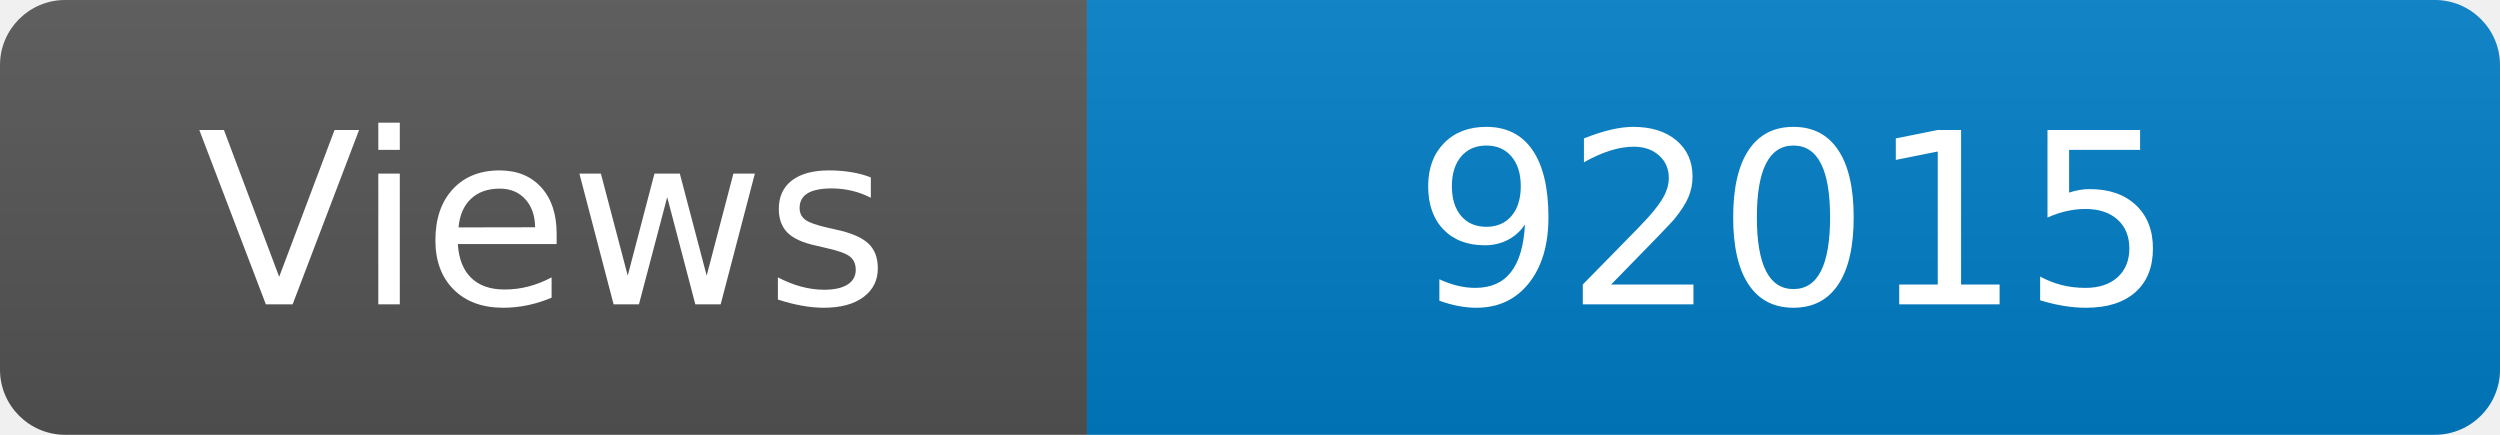
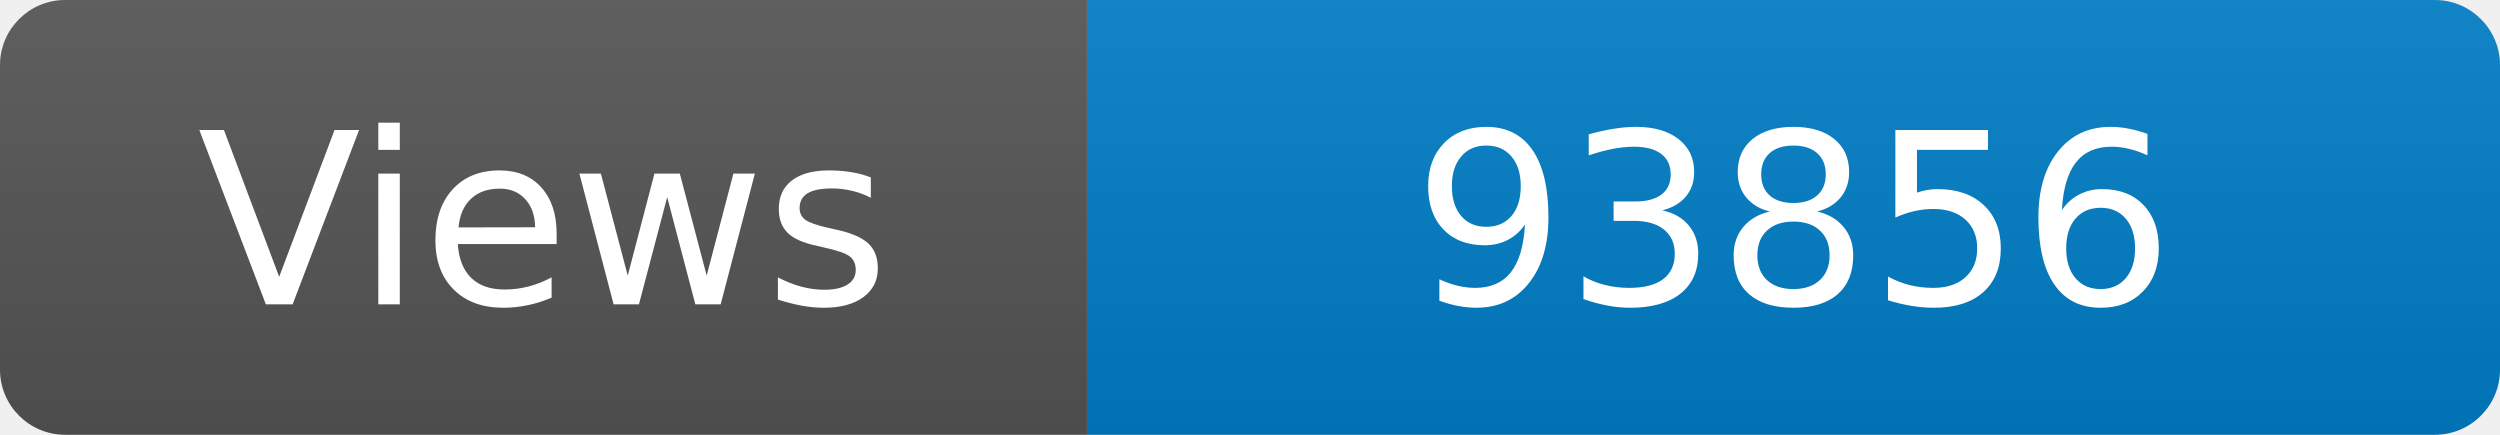
<svg xmlns="http://www.w3.org/2000/svg" width="115" height="20" role="img" aria-label="Maintained?: yes">
  <linearGradient id="s" x2="0" y2="100%">
    <stop offset="0" stop-color="#bbb" stop-opacity=".1" />
    <stop offset="1" stop-opacity=".1" />
  </linearGradient>
  <clipPath id="r">
    <rect width="115" height="20" rx="3" fill="#fff" />
  </clipPath>
  <g clip-path="url(#r)">
    <rect width="50" height="20" fill="#555" />
    <rect x="50" width="160" height="20" fill="#007ec6" />
    <rect width="115" height="20" fill="url(#s)" />
  </g>
  <g fill="#fff" text-anchor="middle" font-family="Verdana,Geneva,DejaVu Sans,sans-serif" font-size="110">
    <text x="250" y="140" transform="scale(.1)" fill="#fff">Views</text>
-     <text x="825" y="140" transform="scale(.1)" fill="#fff">92015</text>
+     <text x="825" y="140" transform="scale(.1)" fill="#fff">93856</text>
  </g>
</svg>
